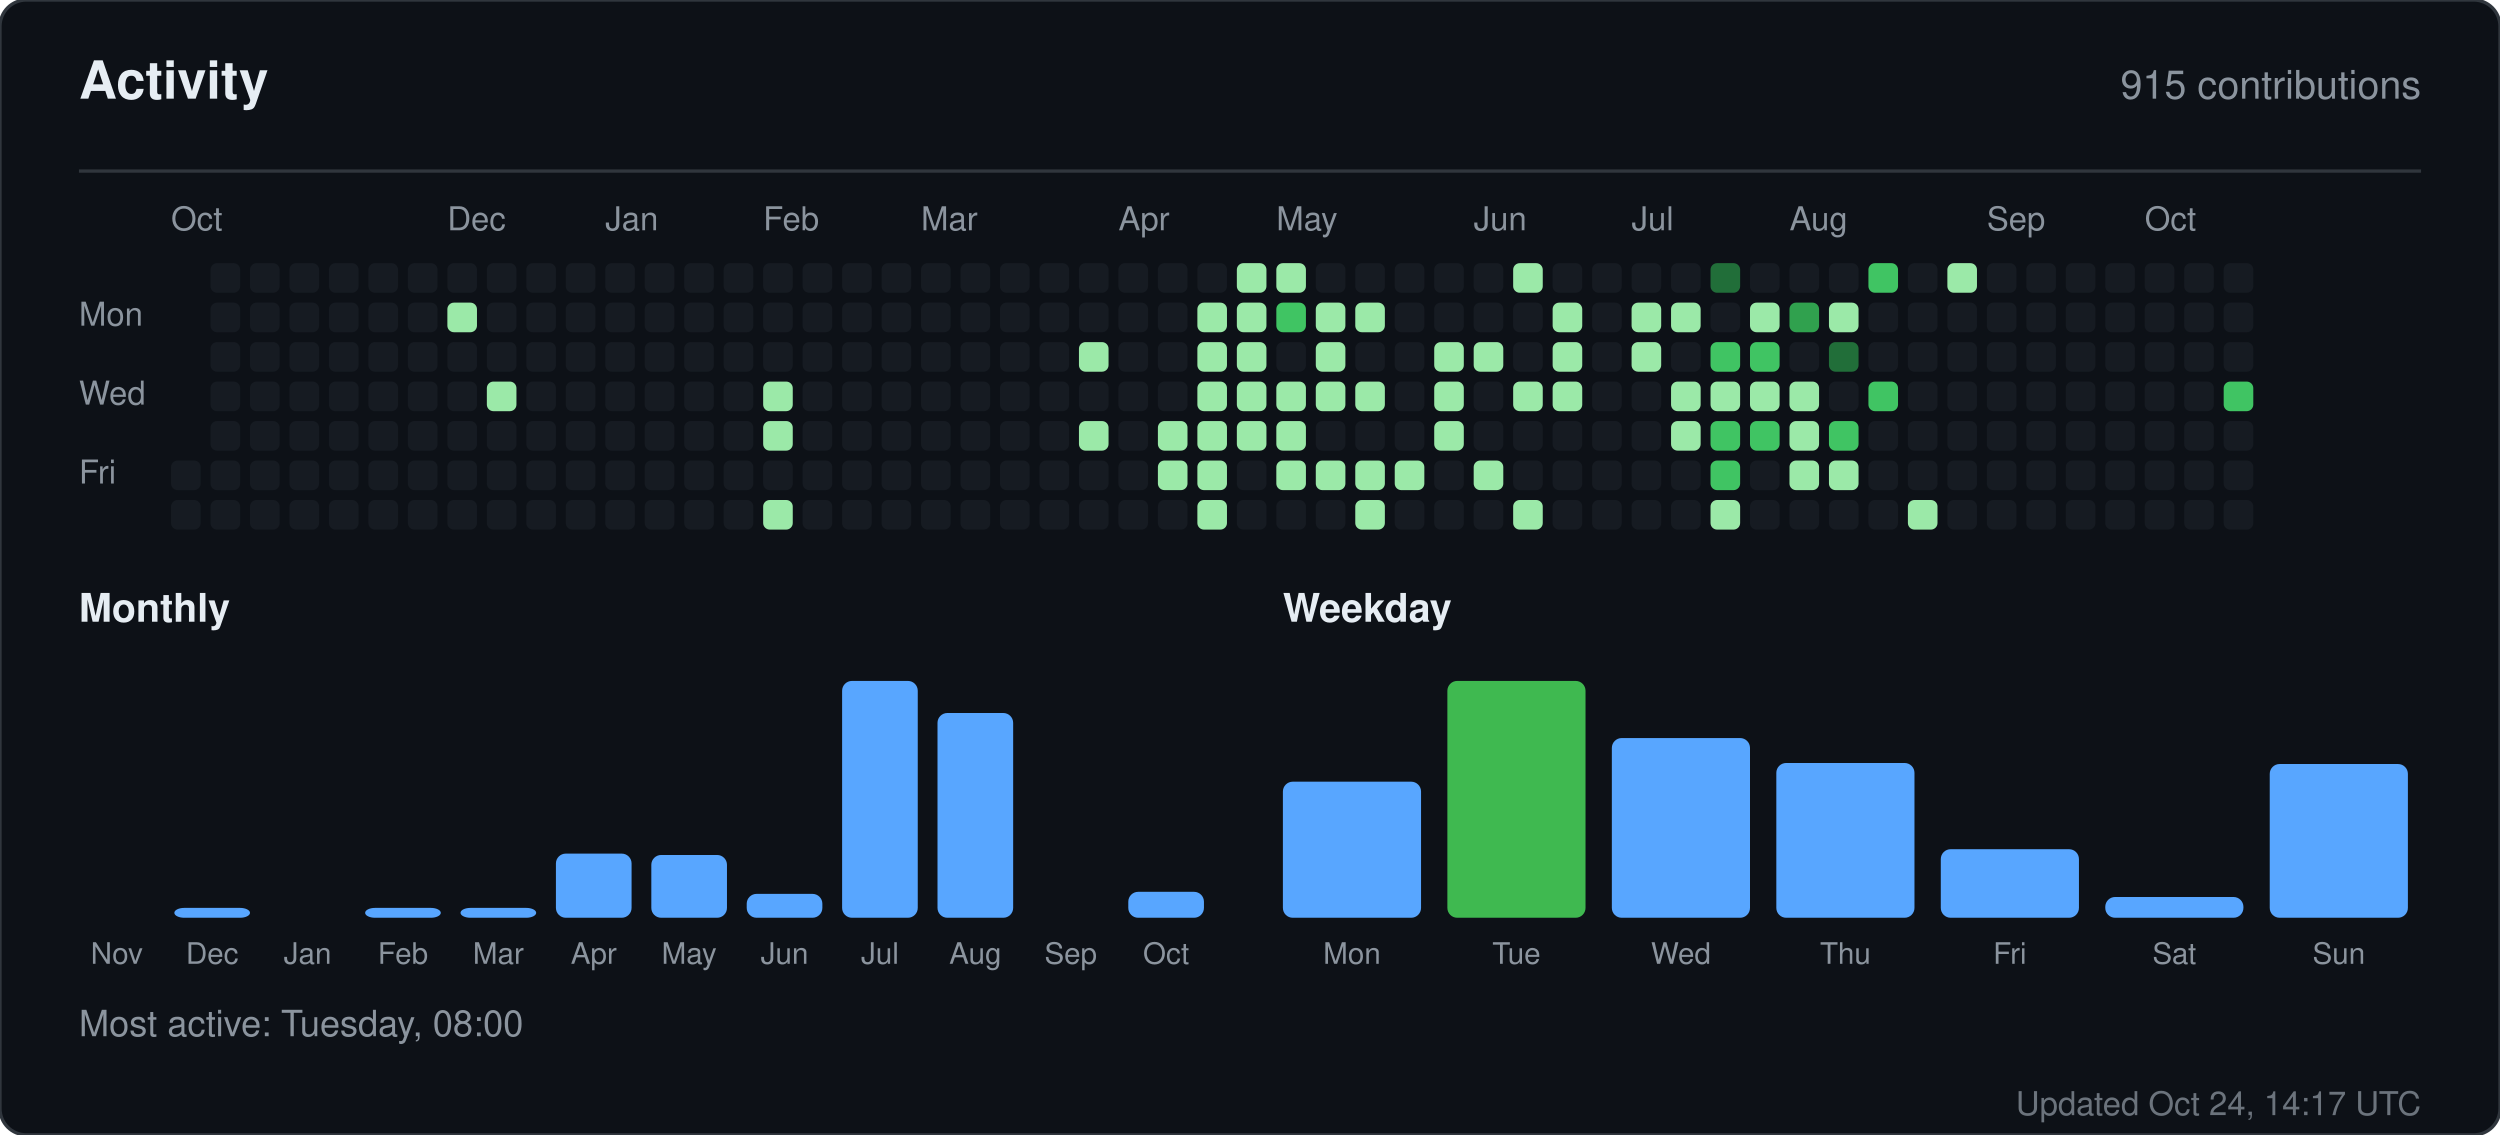
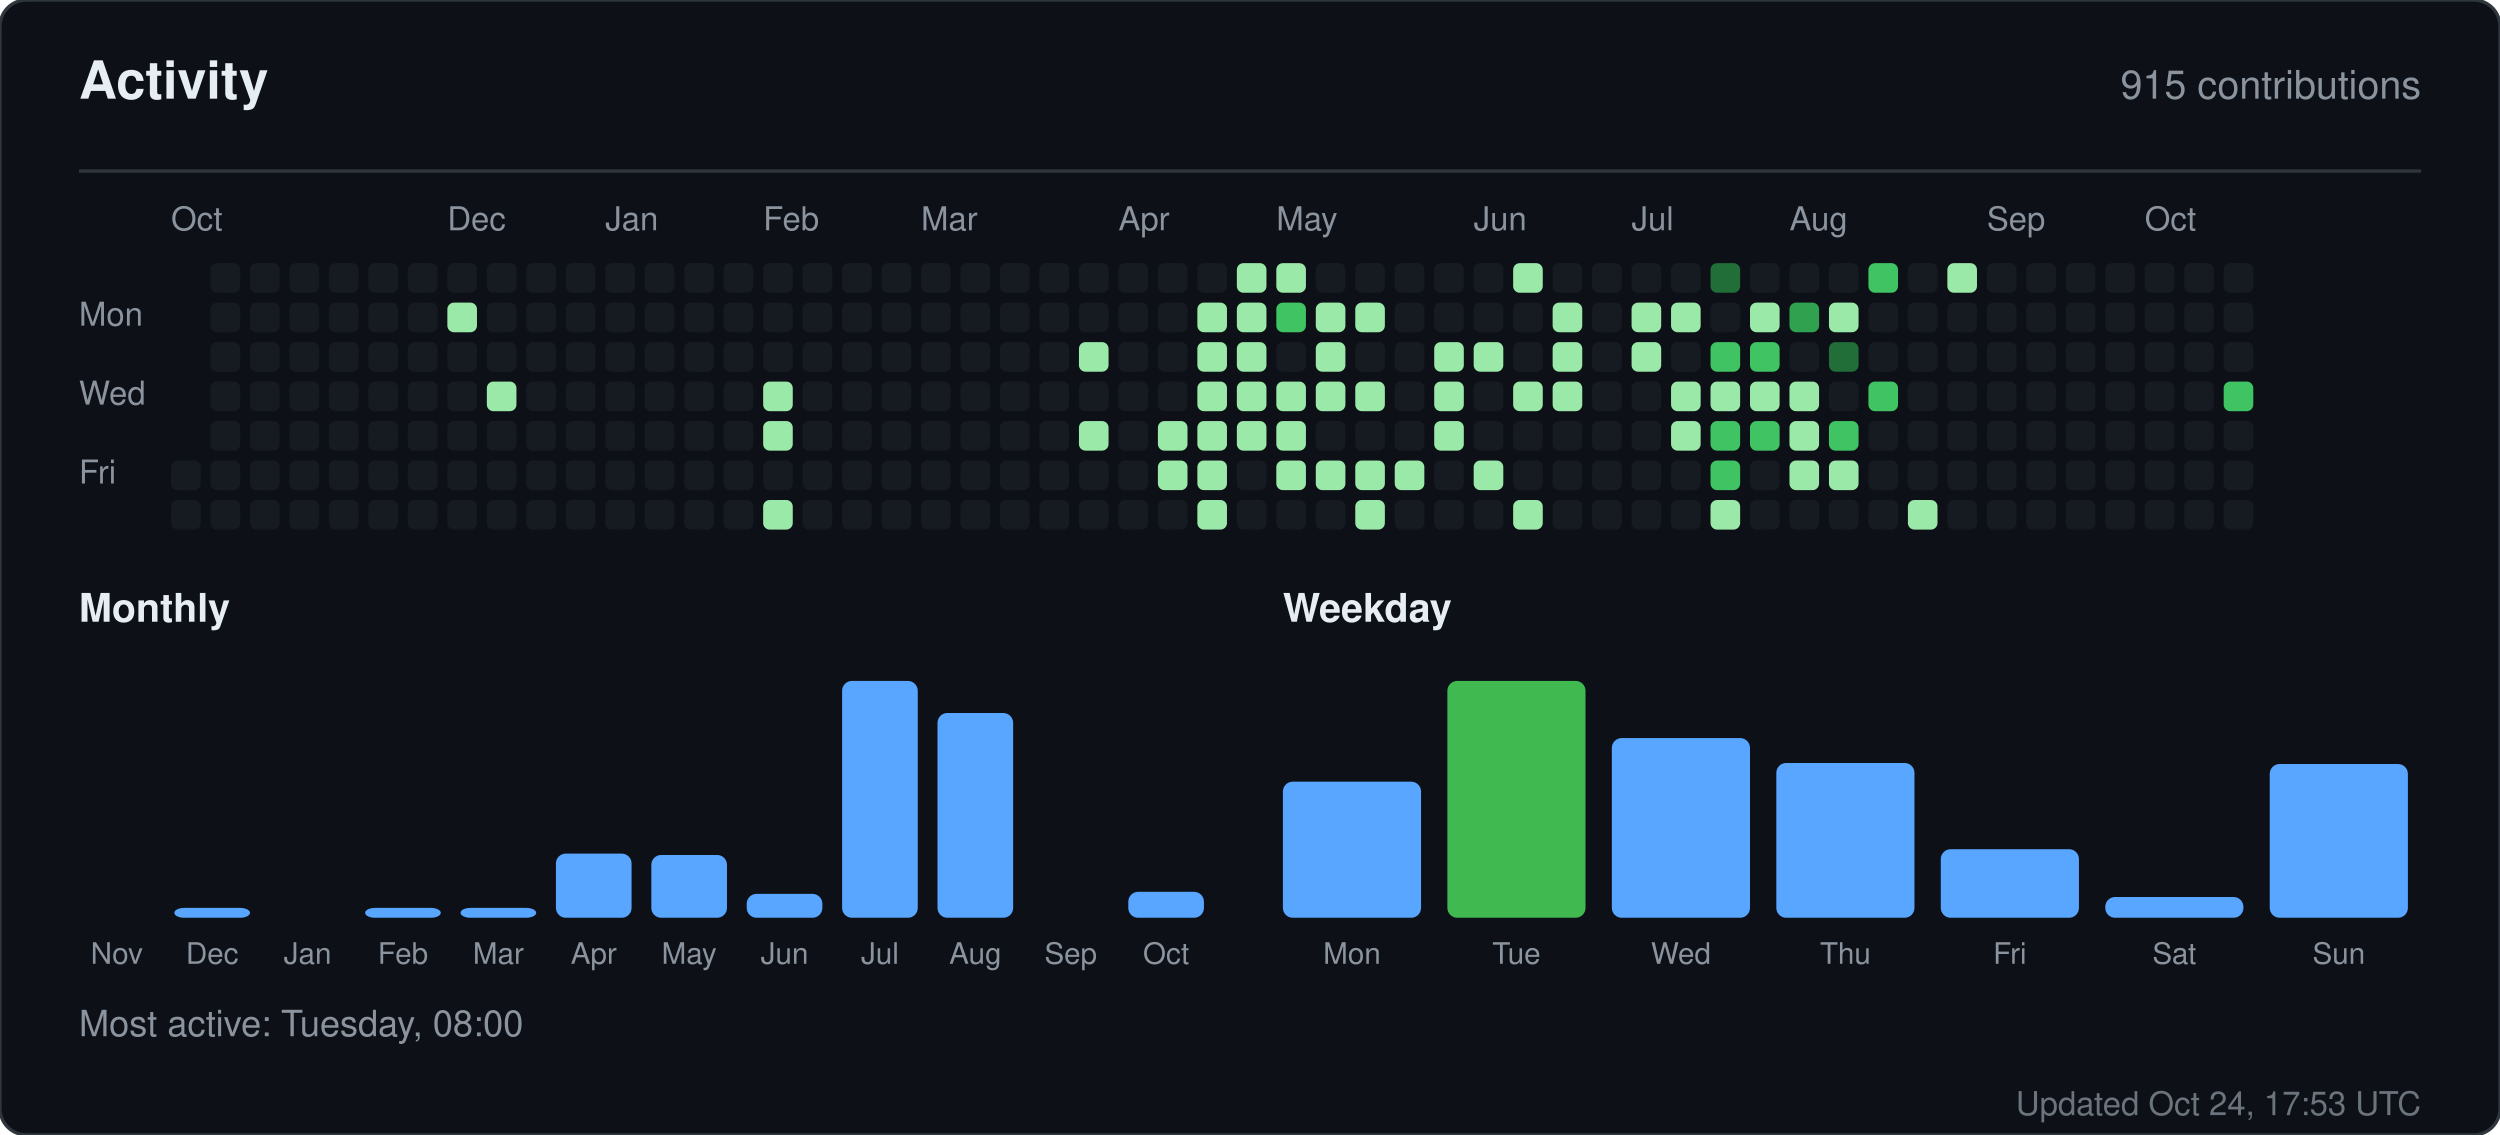
<svg xmlns="http://www.w3.org/2000/svg" width="760" height="345" viewBox="0 0 760 345" role="img" aria-label="Activity for sandiirawan12">
  <rect width="760" height="345" rx="8" fill="#0d1117" stroke="#30363d" />
  <g font-family="-apple-system, BlinkMacSystemFont, Segoe UI, Helvetica, Arial, sans-serif">
    <text x="24" y="30" fill="#e6edf3" font-size="16" font-weight="700">Activity</text>
    <text x="736" y="30" fill="#8b949e" font-size="12" text-anchor="end">915 contributions</text>
    <line x1="24" y1="52" x2="736" y2="52" stroke="#30363d" />
    <text x="52" y="70" fill="#8b949e" font-size="10">Oct</text>
    <text x="136" y="70" fill="#8b949e" font-size="10">Dec</text>
    <text x="184" y="70" fill="#8b949e" font-size="10">Jan</text>
    <text x="232" y="70" fill="#8b949e" font-size="10">Feb</text>
    <text x="280" y="70" fill="#8b949e" font-size="10">Mar</text>
    <text x="340" y="70" fill="#8b949e" font-size="10">Apr</text>
    <text x="388" y="70" fill="#8b949e" font-size="10">May</text>
    <text x="448" y="70" fill="#8b949e" font-size="10">Jun</text>
    <text x="496" y="70" fill="#8b949e" font-size="10">Jul</text>
    <text x="544" y="70" fill="#8b949e" font-size="10">Aug</text>
    <text x="604" y="70" fill="#8b949e" font-size="10">Sep</text>
    <text x="652" y="70" fill="#8b949e" font-size="10">Oct</text>
    <text x="24" y="99" fill="#8b949e" font-size="10">Mon</text>
    <text x="24" y="123" fill="#8b949e" font-size="10">Wed</text>
    <text x="24" y="147" fill="#8b949e" font-size="10">Fri</text>
    <rect x="52" y="140" width="9" height="9" rx="2" fill="#161b22" />
    <rect x="52" y="152" width="9" height="9" rx="2" fill="#161b22" />
    <rect x="64" y="80" width="9" height="9" rx="2" fill="#161b22" />
    <rect x="64" y="92" width="9" height="9" rx="2" fill="#161b22" />
    <rect x="64" y="104" width="9" height="9" rx="2" fill="#161b22" />
    <rect x="64" y="116" width="9" height="9" rx="2" fill="#161b22" />
    <rect x="64" y="128" width="9" height="9" rx="2" fill="#161b22" />
    <rect x="64" y="140" width="9" height="9" rx="2" fill="#161b22" />
    <rect x="64" y="152" width="9" height="9" rx="2" fill="#161b22" />
    <rect x="76" y="80" width="9" height="9" rx="2" fill="#161b22" />
    <rect x="76" y="92" width="9" height="9" rx="2" fill="#161b22" />
    <rect x="76" y="104" width="9" height="9" rx="2" fill="#161b22" />
    <rect x="76" y="116" width="9" height="9" rx="2" fill="#161b22" />
    <rect x="76" y="128" width="9" height="9" rx="2" fill="#161b22" />
    <rect x="76" y="140" width="9" height="9" rx="2" fill="#161b22" />
    <rect x="76" y="152" width="9" height="9" rx="2" fill="#161b22" />
    <rect x="88" y="80" width="9" height="9" rx="2" fill="#161b22" />
    <rect x="88" y="92" width="9" height="9" rx="2" fill="#161b22" />
    <rect x="88" y="104" width="9" height="9" rx="2" fill="#161b22" />
    <rect x="88" y="116" width="9" height="9" rx="2" fill="#161b22" />
    <rect x="88" y="128" width="9" height="9" rx="2" fill="#161b22" />
    <rect x="88" y="140" width="9" height="9" rx="2" fill="#161b22" />
    <rect x="88" y="152" width="9" height="9" rx="2" fill="#161b22" />
    <rect x="100" y="80" width="9" height="9" rx="2" fill="#161b22" />
    <rect x="100" y="92" width="9" height="9" rx="2" fill="#161b22" />
    <rect x="100" y="104" width="9" height="9" rx="2" fill="#161b22" />
    <rect x="100" y="116" width="9" height="9" rx="2" fill="#161b22" />
    <rect x="100" y="128" width="9" height="9" rx="2" fill="#161b22" />
    <rect x="100" y="140" width="9" height="9" rx="2" fill="#161b22" />
    <rect x="100" y="152" width="9" height="9" rx="2" fill="#161b22" />
    <rect x="112" y="80" width="9" height="9" rx="2" fill="#161b22" />
    <rect x="112" y="92" width="9" height="9" rx="2" fill="#161b22" />
    <rect x="112" y="104" width="9" height="9" rx="2" fill="#161b22" />
    <rect x="112" y="116" width="9" height="9" rx="2" fill="#161b22" />
    <rect x="112" y="128" width="9" height="9" rx="2" fill="#161b22" />
    <rect x="112" y="140" width="9" height="9" rx="2" fill="#161b22" />
    <rect x="112" y="152" width="9" height="9" rx="2" fill="#161b22" />
    <rect x="124" y="80" width="9" height="9" rx="2" fill="#161b22" />
    <rect x="124" y="92" width="9" height="9" rx="2" fill="#161b22" />
    <rect x="124" y="104" width="9" height="9" rx="2" fill="#161b22" />
    <rect x="124" y="116" width="9" height="9" rx="2" fill="#161b22" />
    <rect x="124" y="128" width="9" height="9" rx="2" fill="#161b22" />
    <rect x="124" y="140" width="9" height="9" rx="2" fill="#161b22" />
    <rect x="124" y="152" width="9" height="9" rx="2" fill="#161b22" />
    <rect x="136" y="80" width="9" height="9" rx="2" fill="#161b22" />
    <rect x="136" y="92" width="9" height="9" rx="2" fill="#9be9a8" />
    <rect x="136" y="104" width="9" height="9" rx="2" fill="#161b22" />
    <rect x="136" y="116" width="9" height="9" rx="2" fill="#161b22" />
    <rect x="136" y="128" width="9" height="9" rx="2" fill="#161b22" />
    <rect x="136" y="140" width="9" height="9" rx="2" fill="#161b22" />
    <rect x="136" y="152" width="9" height="9" rx="2" fill="#161b22" />
    <rect x="148" y="80" width="9" height="9" rx="2" fill="#161b22" />
    <rect x="148" y="92" width="9" height="9" rx="2" fill="#161b22" />
    <rect x="148" y="104" width="9" height="9" rx="2" fill="#161b22" />
    <rect x="148" y="116" width="9" height="9" rx="2" fill="#9be9a8" />
    <rect x="148" y="128" width="9" height="9" rx="2" fill="#161b22" />
    <rect x="148" y="140" width="9" height="9" rx="2" fill="#161b22" />
    <rect x="148" y="152" width="9" height="9" rx="2" fill="#161b22" />
    <rect x="160" y="80" width="9" height="9" rx="2" fill="#161b22" />
    <rect x="160" y="92" width="9" height="9" rx="2" fill="#161b22" />
    <rect x="160" y="104" width="9" height="9" rx="2" fill="#161b22" />
    <rect x="160" y="116" width="9" height="9" rx="2" fill="#161b22" />
    <rect x="160" y="128" width="9" height="9" rx="2" fill="#161b22" />
    <rect x="160" y="140" width="9" height="9" rx="2" fill="#161b22" />
    <rect x="160" y="152" width="9" height="9" rx="2" fill="#161b22" />
    <rect x="172" y="80" width="9" height="9" rx="2" fill="#161b22" />
    <rect x="172" y="92" width="9" height="9" rx="2" fill="#161b22" />
    <rect x="172" y="104" width="9" height="9" rx="2" fill="#161b22" />
    <rect x="172" y="116" width="9" height="9" rx="2" fill="#161b22" />
    <rect x="172" y="128" width="9" height="9" rx="2" fill="#161b22" />
    <rect x="172" y="140" width="9" height="9" rx="2" fill="#161b22" />
    <rect x="172" y="152" width="9" height="9" rx="2" fill="#161b22" />
    <rect x="184" y="80" width="9" height="9" rx="2" fill="#161b22" />
    <rect x="184" y="92" width="9" height="9" rx="2" fill="#161b22" />
    <rect x="184" y="104" width="9" height="9" rx="2" fill="#161b22" />
    <rect x="184" y="116" width="9" height="9" rx="2" fill="#161b22" />
    <rect x="184" y="128" width="9" height="9" rx="2" fill="#161b22" />
    <rect x="184" y="140" width="9" height="9" rx="2" fill="#161b22" />
    <rect x="184" y="152" width="9" height="9" rx="2" fill="#161b22" />
    <rect x="196" y="80" width="9" height="9" rx="2" fill="#161b22" />
    <rect x="196" y="92" width="9" height="9" rx="2" fill="#161b22" />
    <rect x="196" y="104" width="9" height="9" rx="2" fill="#161b22" />
    <rect x="196" y="116" width="9" height="9" rx="2" fill="#161b22" />
    <rect x="196" y="128" width="9" height="9" rx="2" fill="#161b22" />
    <rect x="196" y="140" width="9" height="9" rx="2" fill="#161b22" />
    <rect x="196" y="152" width="9" height="9" rx="2" fill="#161b22" />
    <rect x="208" y="80" width="9" height="9" rx="2" fill="#161b22" />
    <rect x="208" y="92" width="9" height="9" rx="2" fill="#161b22" />
    <rect x="208" y="104" width="9" height="9" rx="2" fill="#161b22" />
    <rect x="208" y="116" width="9" height="9" rx="2" fill="#161b22" />
    <rect x="208" y="128" width="9" height="9" rx="2" fill="#161b22" />
    <rect x="208" y="140" width="9" height="9" rx="2" fill="#161b22" />
    <rect x="208" y="152" width="9" height="9" rx="2" fill="#161b22" />
    <rect x="220" y="80" width="9" height="9" rx="2" fill="#161b22" />
    <rect x="220" y="92" width="9" height="9" rx="2" fill="#161b22" />
    <rect x="220" y="104" width="9" height="9" rx="2" fill="#161b22" />
    <rect x="220" y="116" width="9" height="9" rx="2" fill="#161b22" />
    <rect x="220" y="128" width="9" height="9" rx="2" fill="#161b22" />
    <rect x="220" y="140" width="9" height="9" rx="2" fill="#161b22" />
    <rect x="220" y="152" width="9" height="9" rx="2" fill="#161b22" />
    <rect x="232" y="80" width="9" height="9" rx="2" fill="#161b22" />
    <rect x="232" y="92" width="9" height="9" rx="2" fill="#161b22" />
    <rect x="232" y="104" width="9" height="9" rx="2" fill="#161b22" />
    <rect x="232" y="116" width="9" height="9" rx="2" fill="#9be9a8" />
    <rect x="232" y="128" width="9" height="9" rx="2" fill="#9be9a8" />
    <rect x="232" y="140" width="9" height="9" rx="2" fill="#161b22" />
    <rect x="232" y="152" width="9" height="9" rx="2" fill="#9be9a8" />
    <rect x="244" y="80" width="9" height="9" rx="2" fill="#161b22" />
    <rect x="244" y="92" width="9" height="9" rx="2" fill="#161b22" />
    <rect x="244" y="104" width="9" height="9" rx="2" fill="#161b22" />
    <rect x="244" y="116" width="9" height="9" rx="2" fill="#161b22" />
    <rect x="244" y="128" width="9" height="9" rx="2" fill="#161b22" />
    <rect x="244" y="140" width="9" height="9" rx="2" fill="#161b22" />
    <rect x="244" y="152" width="9" height="9" rx="2" fill="#161b22" />
    <rect x="256" y="80" width="9" height="9" rx="2" fill="#161b22" />
    <rect x="256" y="92" width="9" height="9" rx="2" fill="#161b22" />
    <rect x="256" y="104" width="9" height="9" rx="2" fill="#161b22" />
    <rect x="256" y="116" width="9" height="9" rx="2" fill="#161b22" />
    <rect x="256" y="128" width="9" height="9" rx="2" fill="#161b22" />
    <rect x="256" y="140" width="9" height="9" rx="2" fill="#161b22" />
    <rect x="256" y="152" width="9" height="9" rx="2" fill="#161b22" />
    <rect x="268" y="80" width="9" height="9" rx="2" fill="#161b22" />
    <rect x="268" y="92" width="9" height="9" rx="2" fill="#161b22" />
    <rect x="268" y="104" width="9" height="9" rx="2" fill="#161b22" />
    <rect x="268" y="116" width="9" height="9" rx="2" fill="#161b22" />
    <rect x="268" y="128" width="9" height="9" rx="2" fill="#161b22" />
    <rect x="268" y="140" width="9" height="9" rx="2" fill="#161b22" />
    <rect x="268" y="152" width="9" height="9" rx="2" fill="#161b22" />
    <rect x="280" y="80" width="9" height="9" rx="2" fill="#161b22" />
    <rect x="280" y="92" width="9" height="9" rx="2" fill="#161b22" />
    <rect x="280" y="104" width="9" height="9" rx="2" fill="#161b22" />
    <rect x="280" y="116" width="9" height="9" rx="2" fill="#161b22" />
    <rect x="280" y="128" width="9" height="9" rx="2" fill="#161b22" />
    <rect x="280" y="140" width="9" height="9" rx="2" fill="#161b22" />
    <rect x="280" y="152" width="9" height="9" rx="2" fill="#161b22" />
    <rect x="292" y="80" width="9" height="9" rx="2" fill="#161b22" />
    <rect x="292" y="92" width="9" height="9" rx="2" fill="#161b22" />
    <rect x="292" y="104" width="9" height="9" rx="2" fill="#161b22" />
    <rect x="292" y="116" width="9" height="9" rx="2" fill="#161b22" />
    <rect x="292" y="128" width="9" height="9" rx="2" fill="#161b22" />
    <rect x="292" y="140" width="9" height="9" rx="2" fill="#161b22" />
    <rect x="292" y="152" width="9" height="9" rx="2" fill="#161b22" />
    <rect x="304" y="80" width="9" height="9" rx="2" fill="#161b22" />
    <rect x="304" y="92" width="9" height="9" rx="2" fill="#161b22" />
    <rect x="304" y="104" width="9" height="9" rx="2" fill="#161b22" />
    <rect x="304" y="116" width="9" height="9" rx="2" fill="#161b22" />
    <rect x="304" y="128" width="9" height="9" rx="2" fill="#161b22" />
    <rect x="304" y="140" width="9" height="9" rx="2" fill="#161b22" />
    <rect x="304" y="152" width="9" height="9" rx="2" fill="#161b22" />
    <rect x="316" y="80" width="9" height="9" rx="2" fill="#161b22" />
    <rect x="316" y="92" width="9" height="9" rx="2" fill="#161b22" />
    <rect x="316" y="104" width="9" height="9" rx="2" fill="#161b22" />
    <rect x="316" y="116" width="9" height="9" rx="2" fill="#161b22" />
    <rect x="316" y="128" width="9" height="9" rx="2" fill="#161b22" />
    <rect x="316" y="140" width="9" height="9" rx="2" fill="#161b22" />
    <rect x="316" y="152" width="9" height="9" rx="2" fill="#161b22" />
    <rect x="328" y="80" width="9" height="9" rx="2" fill="#161b22" />
    <rect x="328" y="92" width="9" height="9" rx="2" fill="#161b22" />
    <rect x="328" y="104" width="9" height="9" rx="2" fill="#9be9a8" />
    <rect x="328" y="116" width="9" height="9" rx="2" fill="#161b22" />
    <rect x="328" y="128" width="9" height="9" rx="2" fill="#9be9a8" />
    <rect x="328" y="140" width="9" height="9" rx="2" fill="#161b22" />
    <rect x="328" y="152" width="9" height="9" rx="2" fill="#161b22" />
    <rect x="340" y="80" width="9" height="9" rx="2" fill="#161b22" />
    <rect x="340" y="92" width="9" height="9" rx="2" fill="#161b22" />
    <rect x="340" y="104" width="9" height="9" rx="2" fill="#161b22" />
    <rect x="340" y="116" width="9" height="9" rx="2" fill="#161b22" />
    <rect x="340" y="128" width="9" height="9" rx="2" fill="#161b22" />
    <rect x="340" y="140" width="9" height="9" rx="2" fill="#161b22" />
    <rect x="340" y="152" width="9" height="9" rx="2" fill="#161b22" />
    <rect x="352" y="80" width="9" height="9" rx="2" fill="#161b22" />
    <rect x="352" y="92" width="9" height="9" rx="2" fill="#161b22" />
    <rect x="352" y="104" width="9" height="9" rx="2" fill="#161b22" />
    <rect x="352" y="116" width="9" height="9" rx="2" fill="#161b22" />
    <rect x="352" y="128" width="9" height="9" rx="2" fill="#9be9a8" />
    <rect x="352" y="140" width="9" height="9" rx="2" fill="#9be9a8" />
    <rect x="352" y="152" width="9" height="9" rx="2" fill="#161b22" />
    <rect x="364" y="80" width="9" height="9" rx="2" fill="#161b22" />
    <rect x="364" y="92" width="9" height="9" rx="2" fill="#9be9a8" />
    <rect x="364" y="104" width="9" height="9" rx="2" fill="#9be9a8" />
    <rect x="364" y="116" width="9" height="9" rx="2" fill="#9be9a8" />
    <rect x="364" y="128" width="9" height="9" rx="2" fill="#9be9a8" />
    <rect x="364" y="140" width="9" height="9" rx="2" fill="#9be9a8" />
    <rect x="364" y="152" width="9" height="9" rx="2" fill="#9be9a8" />
    <rect x="376" y="80" width="9" height="9" rx="2" fill="#9be9a8" />
    <rect x="376" y="92" width="9" height="9" rx="2" fill="#9be9a8" />
    <rect x="376" y="104" width="9" height="9" rx="2" fill="#9be9a8" />
    <rect x="376" y="116" width="9" height="9" rx="2" fill="#9be9a8" />
    <rect x="376" y="128" width="9" height="9" rx="2" fill="#9be9a8" />
    <rect x="376" y="140" width="9" height="9" rx="2" fill="#161b22" />
    <rect x="376" y="152" width="9" height="9" rx="2" fill="#161b22" />
    <rect x="388" y="80" width="9" height="9" rx="2" fill="#9be9a8" />
    <rect x="388" y="92" width="9" height="9" rx="2" fill="#40c463" />
    <rect x="388" y="104" width="9" height="9" rx="2" fill="#161b22" />
    <rect x="388" y="116" width="9" height="9" rx="2" fill="#9be9a8" />
    <rect x="388" y="128" width="9" height="9" rx="2" fill="#9be9a8" />
    <rect x="388" y="140" width="9" height="9" rx="2" fill="#9be9a8" />
    <rect x="388" y="152" width="9" height="9" rx="2" fill="#161b22" />
    <rect x="400" y="80" width="9" height="9" rx="2" fill="#161b22" />
    <rect x="400" y="92" width="9" height="9" rx="2" fill="#9be9a8" />
    <rect x="400" y="104" width="9" height="9" rx="2" fill="#9be9a8" />
    <rect x="400" y="116" width="9" height="9" rx="2" fill="#9be9a8" />
    <rect x="400" y="128" width="9" height="9" rx="2" fill="#161b22" />
    <rect x="400" y="140" width="9" height="9" rx="2" fill="#9be9a8" />
    <rect x="400" y="152" width="9" height="9" rx="2" fill="#161b22" />
    <rect x="412" y="80" width="9" height="9" rx="2" fill="#161b22" />
    <rect x="412" y="92" width="9" height="9" rx="2" fill="#9be9a8" />
    <rect x="412" y="104" width="9" height="9" rx="2" fill="#161b22" />
    <rect x="412" y="116" width="9" height="9" rx="2" fill="#9be9a8" />
    <rect x="412" y="128" width="9" height="9" rx="2" fill="#161b22" />
    <rect x="412" y="140" width="9" height="9" rx="2" fill="#9be9a8" />
    <rect x="412" y="152" width="9" height="9" rx="2" fill="#9be9a8" />
    <rect x="424" y="80" width="9" height="9" rx="2" fill="#161b22" />
    <rect x="424" y="92" width="9" height="9" rx="2" fill="#161b22" />
    <rect x="424" y="104" width="9" height="9" rx="2" fill="#161b22" />
    <rect x="424" y="116" width="9" height="9" rx="2" fill="#161b22" />
    <rect x="424" y="128" width="9" height="9" rx="2" fill="#161b22" />
    <rect x="424" y="140" width="9" height="9" rx="2" fill="#9be9a8" />
    <rect x="424" y="152" width="9" height="9" rx="2" fill="#161b22" />
    <rect x="436" y="80" width="9" height="9" rx="2" fill="#161b22" />
    <rect x="436" y="92" width="9" height="9" rx="2" fill="#161b22" />
    <rect x="436" y="104" width="9" height="9" rx="2" fill="#9be9a8" />
    <rect x="436" y="116" width="9" height="9" rx="2" fill="#9be9a8" />
    <rect x="436" y="128" width="9" height="9" rx="2" fill="#9be9a8" />
    <rect x="436" y="140" width="9" height="9" rx="2" fill="#161b22" />
    <rect x="436" y="152" width="9" height="9" rx="2" fill="#161b22" />
    <rect x="448" y="80" width="9" height="9" rx="2" fill="#161b22" />
    <rect x="448" y="92" width="9" height="9" rx="2" fill="#161b22" />
    <rect x="448" y="104" width="9" height="9" rx="2" fill="#9be9a8" />
    <rect x="448" y="116" width="9" height="9" rx="2" fill="#161b22" />
    <rect x="448" y="128" width="9" height="9" rx="2" fill="#161b22" />
    <rect x="448" y="140" width="9" height="9" rx="2" fill="#9be9a8" />
    <rect x="448" y="152" width="9" height="9" rx="2" fill="#161b22" />
    <rect x="460" y="80" width="9" height="9" rx="2" fill="#9be9a8" />
    <rect x="460" y="92" width="9" height="9" rx="2" fill="#161b22" />
    <rect x="460" y="104" width="9" height="9" rx="2" fill="#161b22" />
    <rect x="460" y="116" width="9" height="9" rx="2" fill="#9be9a8" />
    <rect x="460" y="128" width="9" height="9" rx="2" fill="#161b22" />
    <rect x="460" y="140" width="9" height="9" rx="2" fill="#161b22" />
    <rect x="460" y="152" width="9" height="9" rx="2" fill="#9be9a8" />
    <rect x="472" y="80" width="9" height="9" rx="2" fill="#161b22" />
    <rect x="472" y="92" width="9" height="9" rx="2" fill="#9be9a8" />
    <rect x="472" y="104" width="9" height="9" rx="2" fill="#9be9a8" />
    <rect x="472" y="116" width="9" height="9" rx="2" fill="#9be9a8" />
    <rect x="472" y="128" width="9" height="9" rx="2" fill="#161b22" />
    <rect x="472" y="140" width="9" height="9" rx="2" fill="#161b22" />
    <rect x="472" y="152" width="9" height="9" rx="2" fill="#161b22" />
    <rect x="484" y="80" width="9" height="9" rx="2" fill="#161b22" />
    <rect x="484" y="92" width="9" height="9" rx="2" fill="#161b22" />
    <rect x="484" y="104" width="9" height="9" rx="2" fill="#161b22" />
    <rect x="484" y="116" width="9" height="9" rx="2" fill="#161b22" />
    <rect x="484" y="128" width="9" height="9" rx="2" fill="#161b22" />
    <rect x="484" y="140" width="9" height="9" rx="2" fill="#161b22" />
    <rect x="484" y="152" width="9" height="9" rx="2" fill="#161b22" />
    <rect x="496" y="80" width="9" height="9" rx="2" fill="#161b22" />
    <rect x="496" y="92" width="9" height="9" rx="2" fill="#9be9a8" />
    <rect x="496" y="104" width="9" height="9" rx="2" fill="#9be9a8" />
    <rect x="496" y="116" width="9" height="9" rx="2" fill="#161b22" />
    <rect x="496" y="128" width="9" height="9" rx="2" fill="#161b22" />
    <rect x="496" y="140" width="9" height="9" rx="2" fill="#161b22" />
    <rect x="496" y="152" width="9" height="9" rx="2" fill="#161b22" />
    <rect x="508" y="80" width="9" height="9" rx="2" fill="#161b22" />
    <rect x="508" y="92" width="9" height="9" rx="2" fill="#9be9a8" />
    <rect x="508" y="104" width="9" height="9" rx="2" fill="#161b22" />
    <rect x="508" y="116" width="9" height="9" rx="2" fill="#9be9a8" />
    <rect x="508" y="128" width="9" height="9" rx="2" fill="#9be9a8" />
    <rect x="508" y="140" width="9" height="9" rx="2" fill="#161b22" />
    <rect x="508" y="152" width="9" height="9" rx="2" fill="#161b22" />
    <rect x="520" y="80" width="9" height="9" rx="2" fill="#216e39" />
    <rect x="520" y="92" width="9" height="9" rx="2" fill="#161b22" />
    <rect x="520" y="104" width="9" height="9" rx="2" fill="#40c463" />
    <rect x="520" y="116" width="9" height="9" rx="2" fill="#9be9a8" />
    <rect x="520" y="128" width="9" height="9" rx="2" fill="#40c463" />
    <rect x="520" y="140" width="9" height="9" rx="2" fill="#40c463" />
    <rect x="520" y="152" width="9" height="9" rx="2" fill="#9be9a8" />
    <rect x="532" y="80" width="9" height="9" rx="2" fill="#161b22" />
    <rect x="532" y="92" width="9" height="9" rx="2" fill="#9be9a8" />
    <rect x="532" y="104" width="9" height="9" rx="2" fill="#40c463" />
    <rect x="532" y="116" width="9" height="9" rx="2" fill="#9be9a8" />
    <rect x="532" y="128" width="9" height="9" rx="2" fill="#40c463" />
    <rect x="532" y="140" width="9" height="9" rx="2" fill="#161b22" />
    <rect x="532" y="152" width="9" height="9" rx="2" fill="#161b22" />
    <rect x="544" y="80" width="9" height="9" rx="2" fill="#161b22" />
    <rect x="544" y="92" width="9" height="9" rx="2" fill="#30a14e" />
    <rect x="544" y="104" width="9" height="9" rx="2" fill="#161b22" />
    <rect x="544" y="116" width="9" height="9" rx="2" fill="#9be9a8" />
    <rect x="544" y="128" width="9" height="9" rx="2" fill="#9be9a8" />
    <rect x="544" y="140" width="9" height="9" rx="2" fill="#9be9a8" />
    <rect x="544" y="152" width="9" height="9" rx="2" fill="#161b22" />
    <rect x="556" y="80" width="9" height="9" rx="2" fill="#161b22" />
    <rect x="556" y="92" width="9" height="9" rx="2" fill="#9be9a8" />
    <rect x="556" y="104" width="9" height="9" rx="2" fill="#216e39" />
    <rect x="556" y="116" width="9" height="9" rx="2" fill="#161b22" />
    <rect x="556" y="128" width="9" height="9" rx="2" fill="#40c463" />
    <rect x="556" y="140" width="9" height="9" rx="2" fill="#9be9a8" />
    <rect x="556" y="152" width="9" height="9" rx="2" fill="#161b22" />
    <rect x="568" y="80" width="9" height="9" rx="2" fill="#40c463" />
    <rect x="568" y="92" width="9" height="9" rx="2" fill="#161b22" />
    <rect x="568" y="104" width="9" height="9" rx="2" fill="#161b22" />
    <rect x="568" y="116" width="9" height="9" rx="2" fill="#40c463" />
    <rect x="568" y="128" width="9" height="9" rx="2" fill="#161b22" />
    <rect x="568" y="140" width="9" height="9" rx="2" fill="#161b22" />
    <rect x="568" y="152" width="9" height="9" rx="2" fill="#161b22" />
    <rect x="580" y="80" width="9" height="9" rx="2" fill="#161b22" />
    <rect x="580" y="92" width="9" height="9" rx="2" fill="#161b22" />
    <rect x="580" y="104" width="9" height="9" rx="2" fill="#161b22" />
    <rect x="580" y="116" width="9" height="9" rx="2" fill="#161b22" />
    <rect x="580" y="128" width="9" height="9" rx="2" fill="#161b22" />
    <rect x="580" y="140" width="9" height="9" rx="2" fill="#161b22" />
    <rect x="580" y="152" width="9" height="9" rx="2" fill="#9be9a8" />
    <rect x="592" y="80" width="9" height="9" rx="2" fill="#9be9a8" />
    <rect x="592" y="92" width="9" height="9" rx="2" fill="#161b22" />
    <rect x="592" y="104" width="9" height="9" rx="2" fill="#161b22" />
    <rect x="592" y="116" width="9" height="9" rx="2" fill="#161b22" />
    <rect x="592" y="128" width="9" height="9" rx="2" fill="#161b22" />
    <rect x="592" y="140" width="9" height="9" rx="2" fill="#161b22" />
    <rect x="592" y="152" width="9" height="9" rx="2" fill="#161b22" />
    <rect x="604" y="80" width="9" height="9" rx="2" fill="#161b22" />
    <rect x="604" y="92" width="9" height="9" rx="2" fill="#161b22" />
    <rect x="604" y="104" width="9" height="9" rx="2" fill="#161b22" />
    <rect x="604" y="116" width="9" height="9" rx="2" fill="#161b22" />
    <rect x="604" y="128" width="9" height="9" rx="2" fill="#161b22" />
    <rect x="604" y="140" width="9" height="9" rx="2" fill="#161b22" />
    <rect x="604" y="152" width="9" height="9" rx="2" fill="#161b22" />
    <rect x="616" y="80" width="9" height="9" rx="2" fill="#161b22" />
    <rect x="616" y="92" width="9" height="9" rx="2" fill="#161b22" />
    <rect x="616" y="104" width="9" height="9" rx="2" fill="#161b22" />
    <rect x="616" y="116" width="9" height="9" rx="2" fill="#161b22" />
    <rect x="616" y="128" width="9" height="9" rx="2" fill="#161b22" />
    <rect x="616" y="140" width="9" height="9" rx="2" fill="#161b22" />
    <rect x="616" y="152" width="9" height="9" rx="2" fill="#161b22" />
    <rect x="628" y="80" width="9" height="9" rx="2" fill="#161b22" />
    <rect x="628" y="92" width="9" height="9" rx="2" fill="#161b22" />
    <rect x="628" y="104" width="9" height="9" rx="2" fill="#161b22" />
    <rect x="628" y="116" width="9" height="9" rx="2" fill="#161b22" />
    <rect x="628" y="128" width="9" height="9" rx="2" fill="#161b22" />
    <rect x="628" y="140" width="9" height="9" rx="2" fill="#161b22" />
    <rect x="628" y="152" width="9" height="9" rx="2" fill="#161b22" />
    <rect x="640" y="80" width="9" height="9" rx="2" fill="#161b22" />
    <rect x="640" y="92" width="9" height="9" rx="2" fill="#161b22" />
    <rect x="640" y="104" width="9" height="9" rx="2" fill="#161b22" />
    <rect x="640" y="116" width="9" height="9" rx="2" fill="#161b22" />
    <rect x="640" y="128" width="9" height="9" rx="2" fill="#161b22" />
    <rect x="640" y="140" width="9" height="9" rx="2" fill="#161b22" />
    <rect x="640" y="152" width="9" height="9" rx="2" fill="#161b22" />
    <rect x="652" y="80" width="9" height="9" rx="2" fill="#161b22" />
    <rect x="652" y="92" width="9" height="9" rx="2" fill="#161b22" />
    <rect x="652" y="104" width="9" height="9" rx="2" fill="#161b22" />
    <rect x="652" y="116" width="9" height="9" rx="2" fill="#161b22" />
    <rect x="652" y="128" width="9" height="9" rx="2" fill="#161b22" />
    <rect x="652" y="140" width="9" height="9" rx="2" fill="#161b22" />
    <rect x="652" y="152" width="9" height="9" rx="2" fill="#161b22" />
    <rect x="664" y="80" width="9" height="9" rx="2" fill="#161b22" />
    <rect x="664" y="92" width="9" height="9" rx="2" fill="#161b22" />
    <rect x="664" y="104" width="9" height="9" rx="2" fill="#161b22" />
    <rect x="664" y="116" width="9" height="9" rx="2" fill="#161b22" />
    <rect x="664" y="128" width="9" height="9" rx="2" fill="#161b22" />
    <rect x="664" y="140" width="9" height="9" rx="2" fill="#161b22" />
    <rect x="664" y="152" width="9" height="9" rx="2" fill="#161b22" />
    <rect x="676" y="80" width="9" height="9" rx="2" fill="#161b22" />
    <rect x="676" y="92" width="9" height="9" rx="2" fill="#161b22" />
    <rect x="676" y="104" width="9" height="9" rx="2" fill="#161b22" />
    <rect x="676" y="116" width="9" height="9" rx="2" fill="#40c463" />
    <rect x="676" y="128" width="9" height="9" rx="2" fill="#161b22" />
    <rect x="676" y="140" width="9" height="9" rx="2" fill="#161b22" />
    <rect x="676" y="152" width="9" height="9" rx="2" fill="#161b22" />
    <text x="24" y="189" fill="#e6edf3" font-size="12" font-weight="600">Monthly</text>
    <text x="390" y="189" fill="#e6edf3" font-size="12" font-weight="600">Weekday</text>
    <rect x="24" y="279" width="23" height="0" rx="3" fill="#58a6ff" />
    <text x="35.5" y="293" fill="#8b949e" font-size="9" text-anchor="middle">Nov</text>
    <rect x="53" y="276" width="23" height="3" rx="3" fill="#58a6ff" />
    <text x="64.5" y="293" fill="#8b949e" font-size="9" text-anchor="middle">Dec</text>
    <rect x="82" y="279" width="23" height="0" rx="3" fill="#58a6ff" />
    <text x="93.5" y="293" fill="#8b949e" font-size="9" text-anchor="middle">Jan</text>
    <rect x="111" y="276" width="23" height="3" rx="3" fill="#58a6ff" />
    <text x="122.5" y="293" fill="#8b949e" font-size="9" text-anchor="middle">Feb</text>
    <rect x="140" y="276" width="23" height="3" rx="3" fill="#58a6ff" />
    <text x="151.5" y="293" fill="#8b949e" font-size="9" text-anchor="middle">Mar</text>
    <rect x="169" y="259.496" width="23" height="19.504" rx="3" fill="#58a6ff" />
    <text x="180.5" y="293" fill="#8b949e" font-size="9" text-anchor="middle">Apr</text>
    <rect x="198" y="259.911" width="23" height="19.089" rx="3" fill="#58a6ff" />
    <text x="209.5" y="293" fill="#8b949e" font-size="9" text-anchor="middle">May</text>
    <rect x="227" y="271.738" width="23" height="7.262" rx="3" fill="#58a6ff" />
    <text x="238.5" y="293" fill="#8b949e" font-size="9" text-anchor="middle">Jun</text>
    <rect x="256" y="207" width="23" height="72" rx="3" fill="#58a6ff" />
    <text x="267.5" y="293" fill="#8b949e" font-size="9" text-anchor="middle">Jul</text>
    <rect x="285" y="216.752" width="23" height="62.248" rx="3" fill="#58a6ff" />
    <text x="296.5" y="293" fill="#8b949e" font-size="9" text-anchor="middle">Aug</text>
    <rect x="314" y="279" width="23" height="0" rx="3" fill="#58a6ff" />
    <text x="325.5" y="293" fill="#8b949e" font-size="9" text-anchor="middle">Sep</text>
    <rect x="343" y="271.115" width="23" height="7.885" rx="3" fill="#58a6ff" />
    <text x="354.5" y="293" fill="#8b949e" font-size="9" text-anchor="middle">Oct</text>
    <rect x="390" y="237.632" width="42" height="41.368" rx="3" fill="#58a6ff" />
    <text x="411" y="293" fill="#8b949e" font-size="9" text-anchor="middle">Mon</text>
    <rect x="440" y="207" width="42" height="72" rx="3" fill="#3fb950" />
    <text x="461" y="293" fill="#8b949e" font-size="9" text-anchor="middle">Tue</text>
    <rect x="490" y="224.368" width="42" height="54.632" rx="3" fill="#58a6ff" />
    <text x="511" y="293" fill="#8b949e" font-size="9" text-anchor="middle">Wed</text>
    <rect x="540" y="231.947" width="42" height="47.053" rx="3" fill="#58a6ff" />
    <text x="561" y="293" fill="#8b949e" font-size="9" text-anchor="middle">Thu</text>
    <rect x="590" y="258.158" width="42" height="20.842" rx="3" fill="#58a6ff" />
    <text x="611" y="293" fill="#8b949e" font-size="9" text-anchor="middle">Fri</text>
    <rect x="640" y="272.684" width="42" height="6.316" rx="3" fill="#58a6ff" />
    <text x="661" y="293" fill="#8b949e" font-size="9" text-anchor="middle">Sat</text>
    <rect x="690" y="232.263" width="42" height="46.737" rx="3" fill="#58a6ff" />
    <text x="711" y="293" fill="#8b949e" font-size="9" text-anchor="middle">Sun</text>
    <text x="24" y="315" fill="#8b949e" font-size="11">Most active: Tuesday, 08:00</text>
-     <text x="736" y="339" fill="#8b949e" font-size="10" text-anchor="end" opacity="0.75">Updated Oct 24, 14:17 UTC</text>
+     <text x="736" y="339" fill="#8b949e" font-size="10" text-anchor="end" opacity="0.75">Updated Oct 24, 17:53 UTC</text>
  </g>
</svg>
